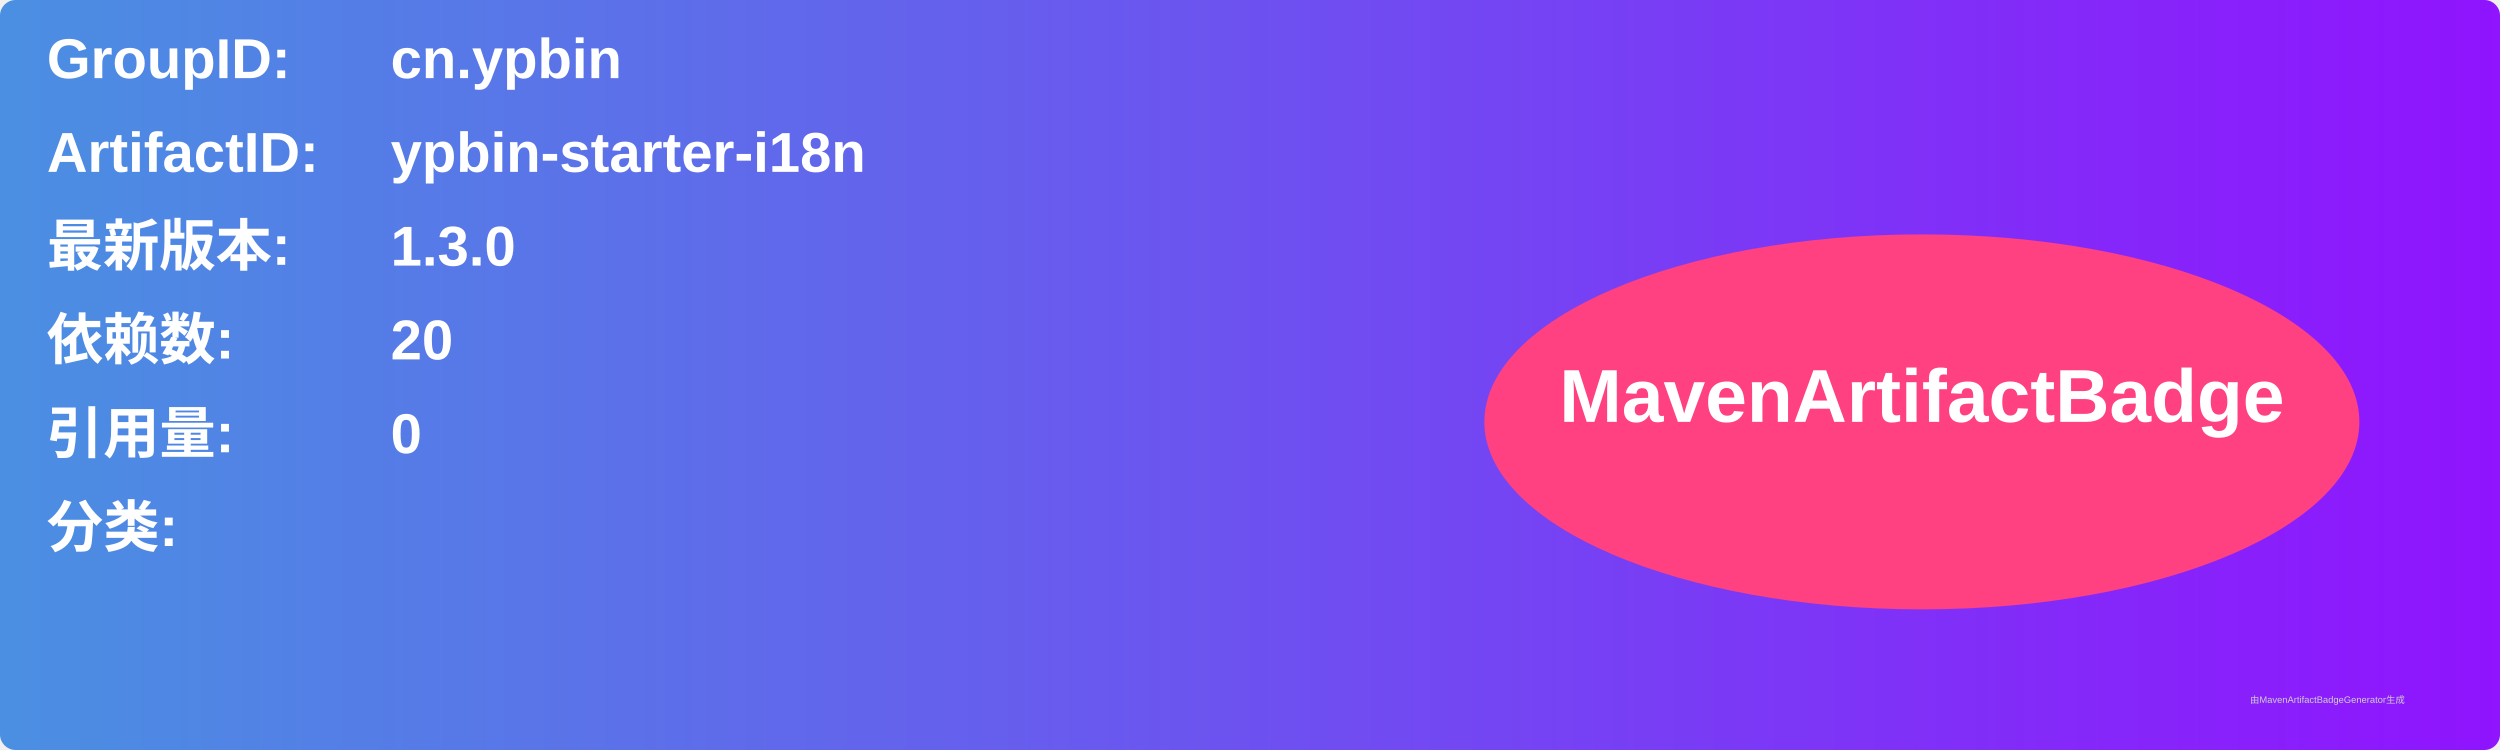
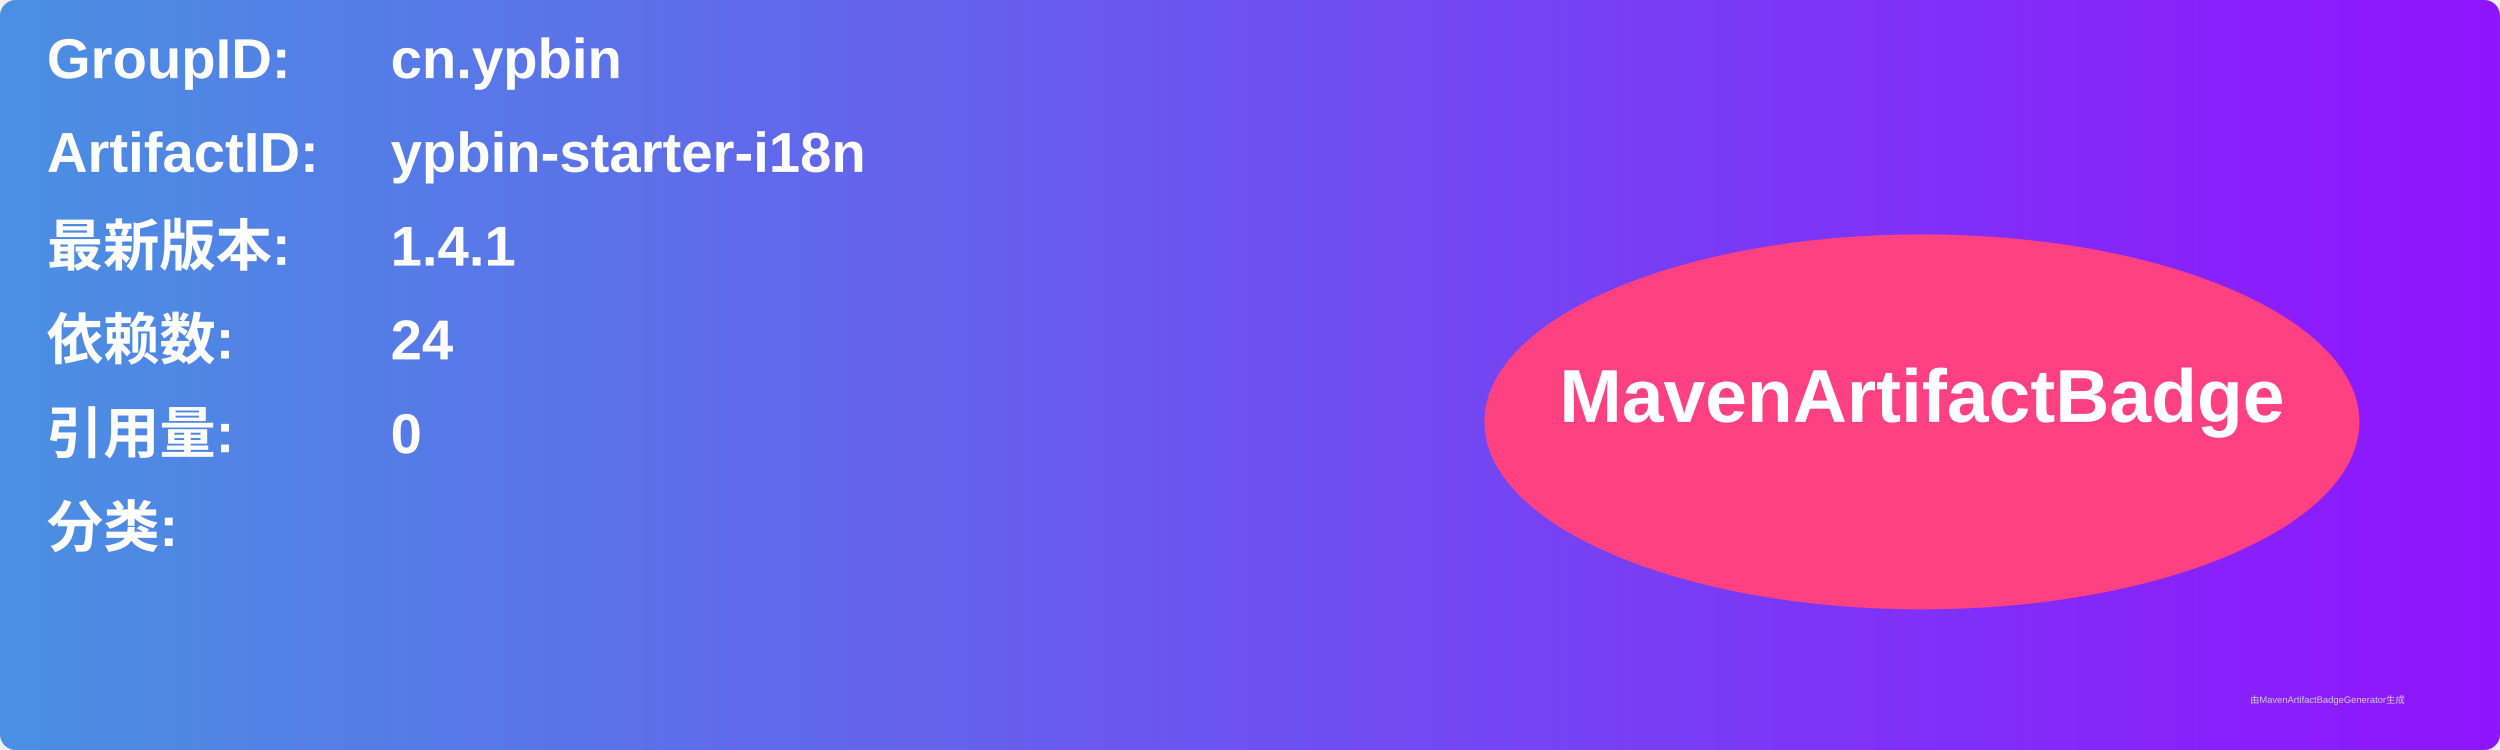
<svg xmlns="http://www.w3.org/2000/svg" width="800" height="240" viewBox="0 0 800 240">
  <linearGradient id="grad" x1="0%" y1="0%" x2="100%" y2="0%">
    <stop offset="0%" stop-color="#4a90e2" />
    <stop offset="100%" stop-color="#9013fe" />
  </linearGradient>
  <rect width="100%" height="100%" rx="5" ry="5" fill="url(#grad)" />
  <g transform="translate(15, 15)">
    <text x="0" y="10" font-family="Arial" font-size="18" fill="white" font-weight="bold" width="260">GroupID:</text>
    <text x="110" y="10" font-family="Arial" font-size="18" fill="white" font-weight="bold" width="460">cn.ypbin</text>
    <text x="0" y="40" font-family="Arial" font-size="18" fill="white" font-weight="bold" width="260">ArtifactID:</text>
    <text x="110" y="40" font-family="Arial" font-size="18" fill="white" font-weight="bold" width="460">ypbin-starter-i18n</text>
    <text x="0" y="70" font-family="Arial" font-size="18" fill="white" font-weight="bold">最新版本:</text>
    <text x="110" y="70" font-family="Arial" font-size="18" fill="white" font-weight="bold">
-       <tspan font-weight="bold">1.3.0</tspan>
+       <tspan font-weight="bold">1.4.1</tspan>
    </text>
    <text x="0" y="100" font-family="Arial" font-size="18" fill="white" font-weight="bold">依赖数: </text>
    <text x="110" y="100" font-family="Arial" font-size="18" fill="white">
-       <tspan font-weight="bold">20</tspan>
+       <tspan font-weight="bold">24</tspan>
    </text>
    <text x="0" y="130" font-family="Arial" font-size="18" fill="white" font-weight="bold">引用量: </text>
    <text x="110" y="130" font-family="Arial" font-size="18" fill="white">
      <tspan font-weight="bold">0</tspan>
    </text>
    <text x="0" y="160" font-family="Arial" font-size="18" fill="white" font-weight="bold">分类:</text>
    <text x="10" y="190" font-family="Arial" font-size="10" fill="white">
      <tspan font-weight="bold" />
    </text>
    <ellipse cx="600" cy="120" rx="140" ry="60" fill="#ff4081" />
    <text x="600" y="120" text-anchor="middle" font-family="Arial" font-size="24" fill="white" font-weight="bold">MavenArtifactBadge</text>
  </g>
  <text x="720" y="225" font-family="Arial" font-size="3" fill="#d0d0d0">由MavenArtifactBadgeGenerator生成</text>
</svg>
